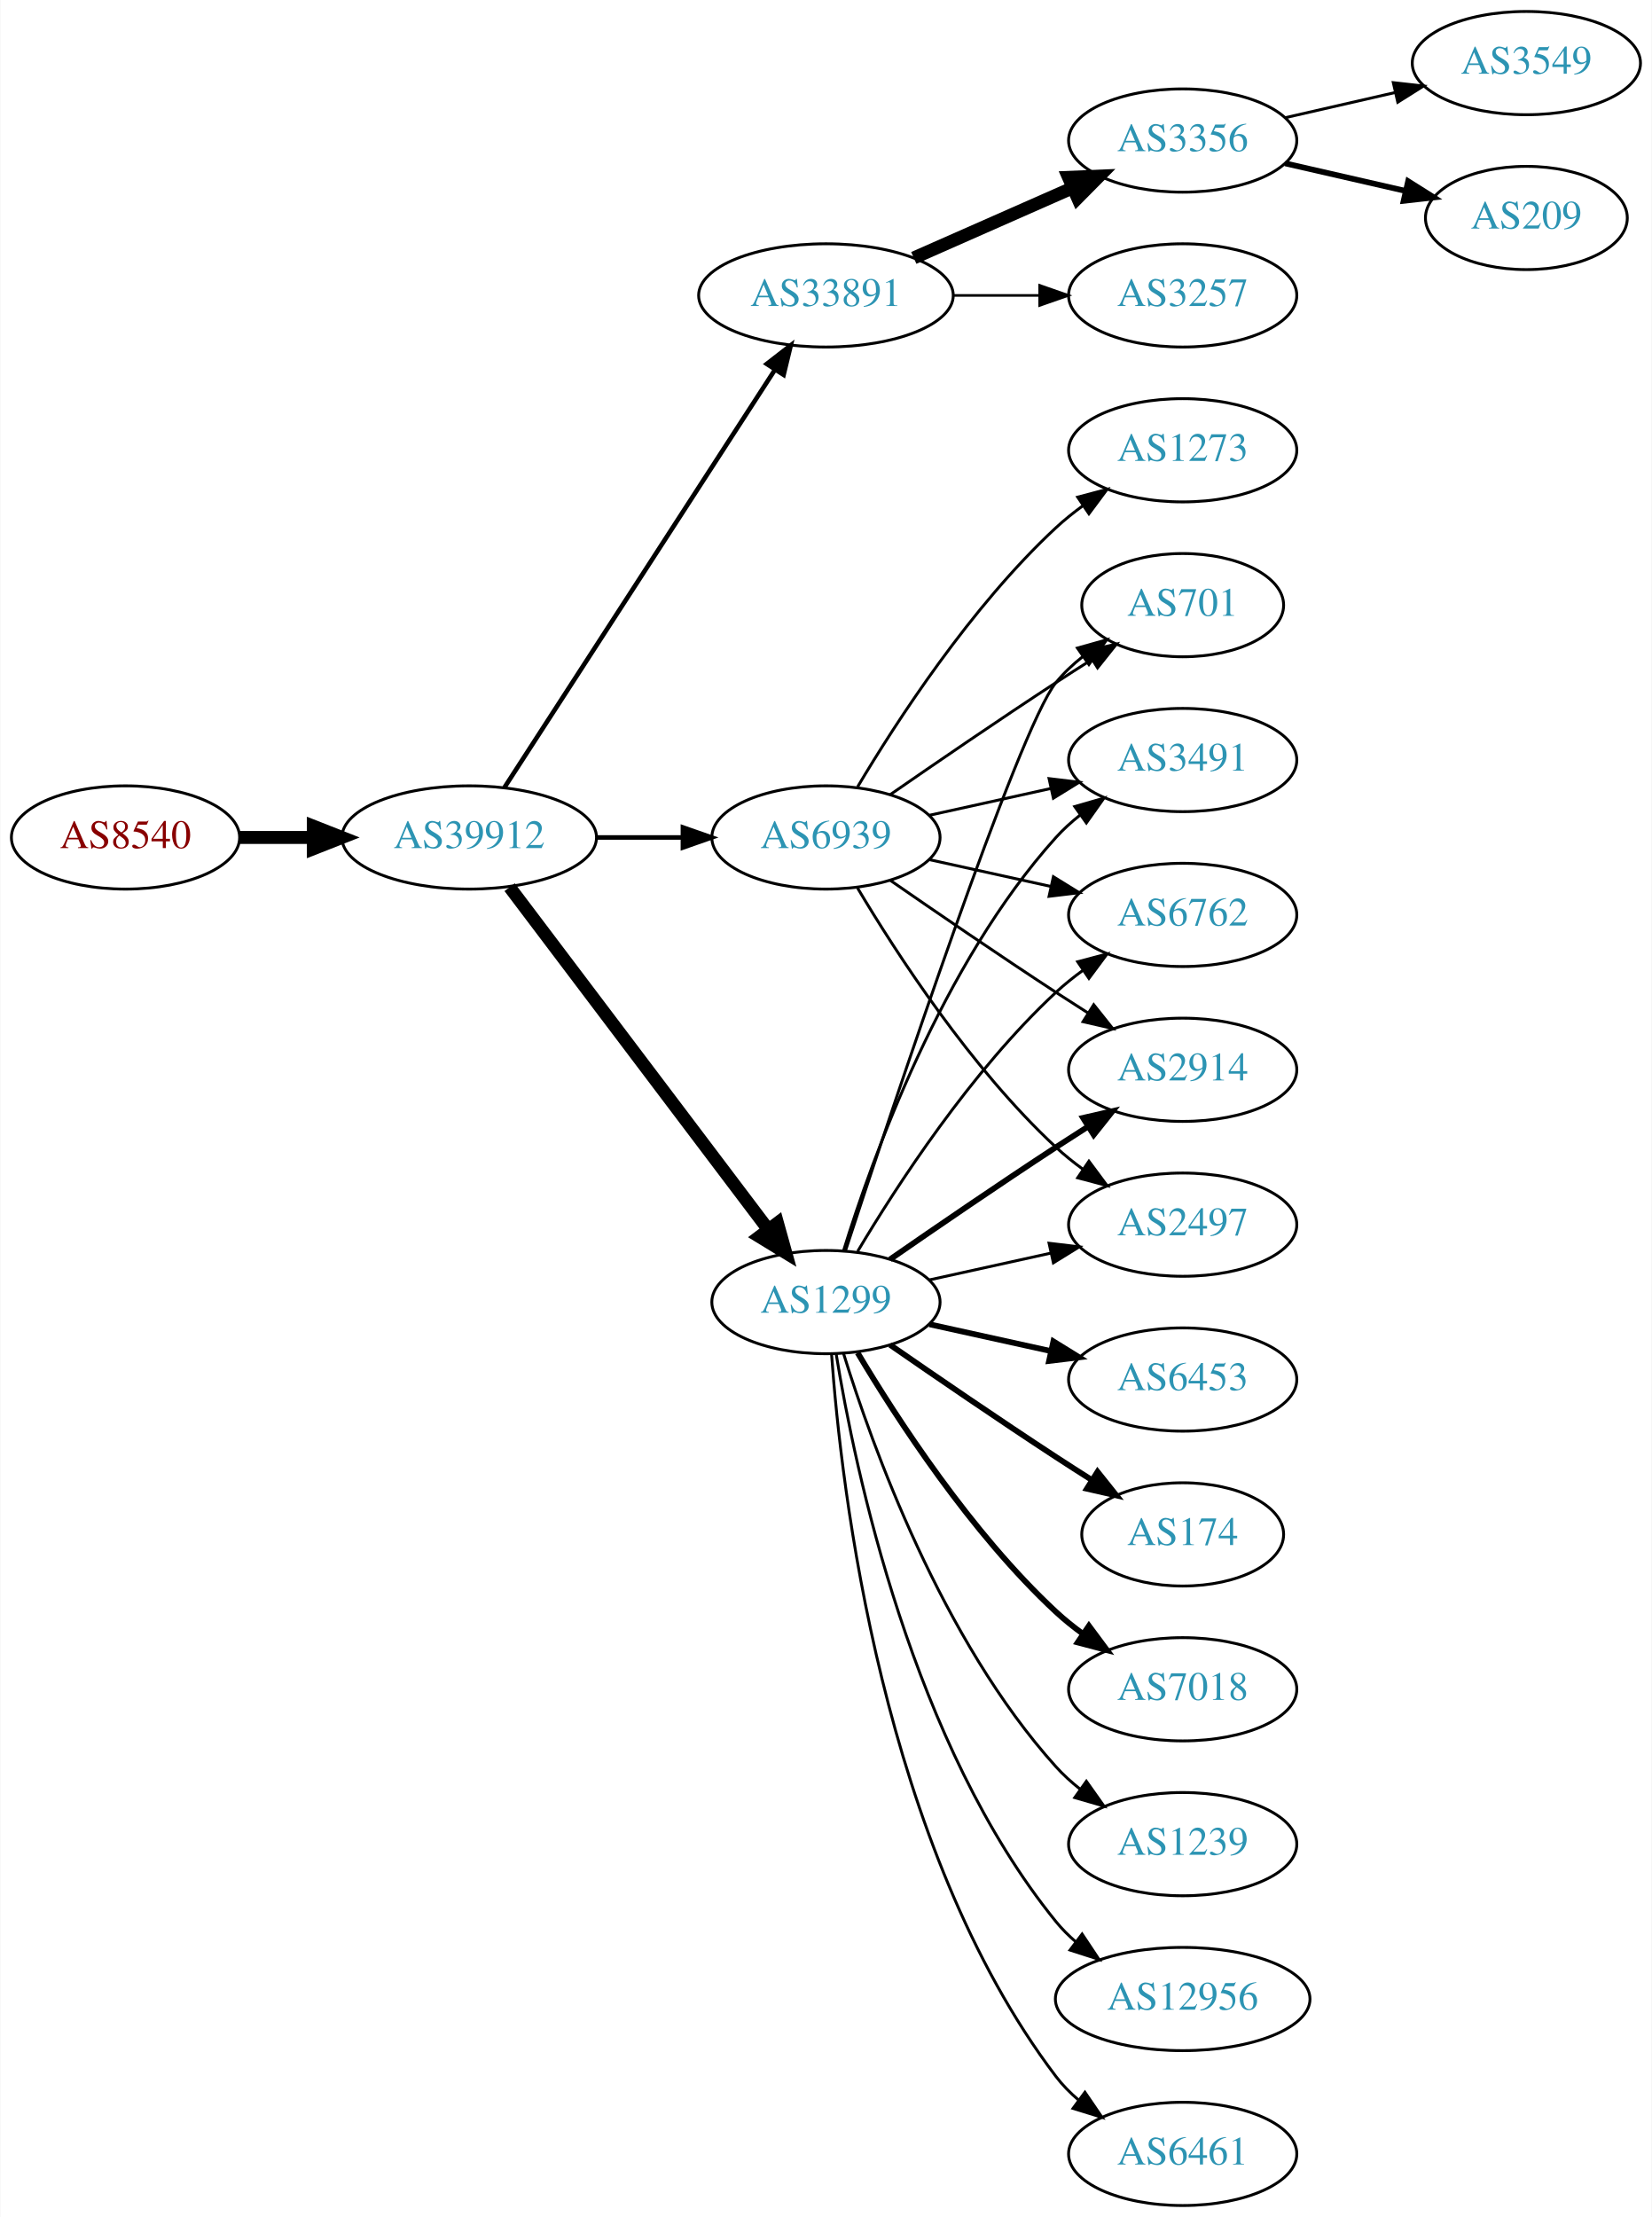
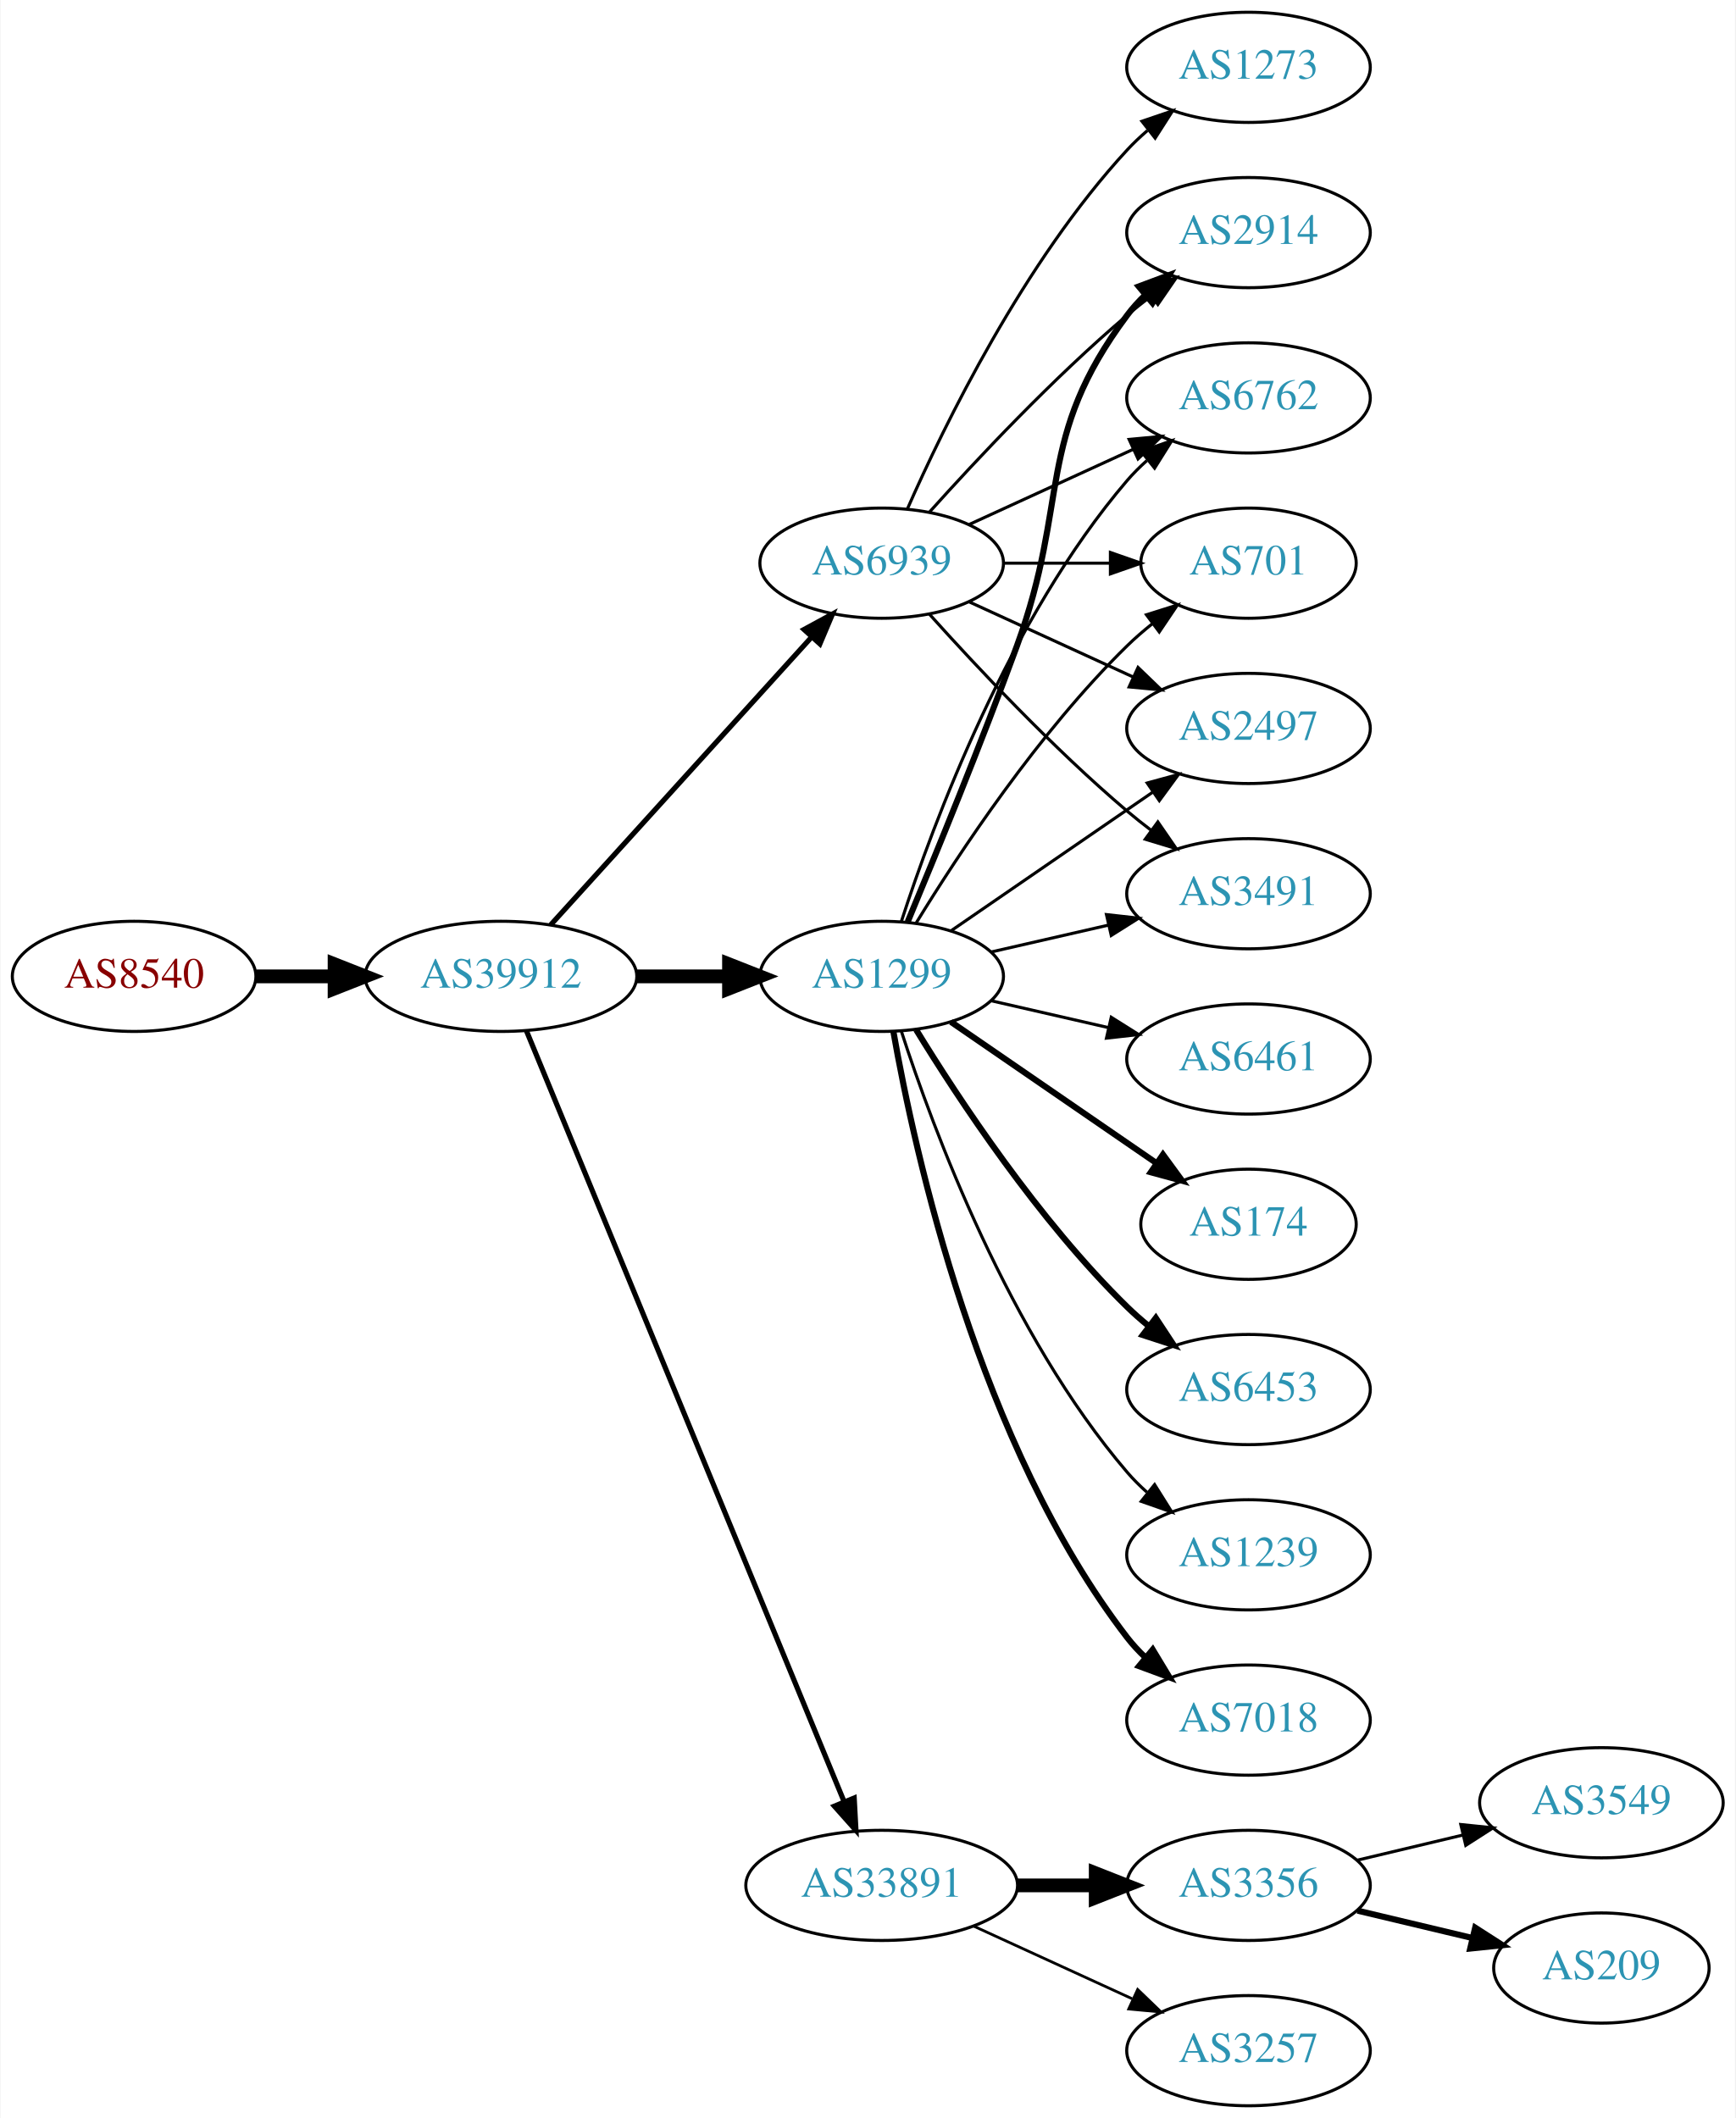
- <svg xmlns="http://www.w3.org/2000/svg" xmlns:xlink="http://www.w3.org/1999/xlink" width="576pt" height="773pt" viewBox="0.00 0.00 575.76 773.00">
-   <g id="graph0" class="graph" transform="scale(1 1) rotate(0) translate(4 769)">
-     <polygon fill="white" stroke="none" points="-4,4 -4,-769 571.762,-769 571.762,4 -4,4" />
+ <svg xmlns="http://www.w3.org/2000/svg" xmlns:xlink="http://www.w3.org/1999/xlink" width="567pt" height="692pt" viewBox="0.00 0.00 566.66 692.00">
+   <g id="graph0" class="graph" transform="scale(1 1) rotate(0) translate(4 688)">
+     <polygon fill="white" stroke="none" points="-4,4 -4,-688 562.663,-688 562.663,4 -4,4" />
    <g id="node1" class="node">
      <g id="a_node1">
        <a xlink:href="/asn/8540" xlink:title="AS8540 ~ AMA netwoRX GmbH [AT]">
-           <ellipse fill="#ffffff" stroke="black" cx="39.647" cy="-477" rx="39.794" ry="18" />
-           <text text-anchor="middle" x="39.647" y="-473.3" font-family="Times,serif" font-size="14.00" fill="#880000">AS8540</text>
+           <ellipse fill="#ffffff" stroke="black" cx="39.647" cy="-369" rx="39.794" ry="18" />
+           <text text-anchor="middle" x="39.647" y="-365.3" font-family="Times,serif" font-size="14.00" fill="#880000">AS8540</text>
        </a>
      </g>
    </g>
    <g id="node2" class="node">
      <g id="a_node2">
        <a xlink:href="/asn/39912" xlink:title="AS39912 ~ oja.at GmbH [AT]">
-           <ellipse fill="#ffffff" stroke="black" cx="159.489" cy="-477" rx="44.393" ry="18" />
-           <text text-anchor="middle" x="159.489" y="-473.3" font-family="Times,serif" font-size="14.00" fill="#2c94b3">AS39912</text>
+           <ellipse fill="#ffffff" stroke="black" cx="159.489" cy="-369" rx="44.393" ry="18" />
+           <text text-anchor="middle" x="159.489" y="-365.3" font-family="Times,serif" font-size="14.00" fill="#2c94b3">AS39912</text>
        </a>
      </g>
    </g>
    <g id="edge1" class="edge">
-       <path fill="none" stroke="black" stroke-width="4.5" d="M79.559,-477C87.662,-477 96.337,-477 104.863,-477" />
-       <polygon fill="black" stroke="black" stroke-width="4.5" points="105.141,-480.938 115.141,-477 105.141,-473.063 105.141,-480.938" />
+       <path fill="none" stroke="black" stroke-width="4.5" d="M79.559,-369C87.662,-369 96.337,-369 104.863,-369" />
+       <polygon fill="black" stroke="black" stroke-width="4.5" points="105.141,-372.938 115.141,-369 105.141,-365.063 105.141,-372.938" />
    </g>
    <g id="node3" class="node">
      <g id="a_node3">
-         <a xlink:href="/asn/33891" xlink:title="AS33891 ~ CORE-BACKBONE GMBH GLOBAL NETWORK [DE]">
-           <ellipse fill="#ffffff" stroke="black" cx="283.881" cy="-666" rx="44.393" ry="18" />
-           <text text-anchor="middle" x="283.881" y="-662.3" font-family="Times,serif" font-size="14.00" fill="#2c94b3">AS33891</text>
+         <a xlink:href="/asn/1299" xlink:title="AS1299 ~ Telia Carrier [EU]">
+           <ellipse fill="#ffffff" stroke="black" cx="283.881" cy="-369" rx="39.794" ry="18" />
+           <text text-anchor="middle" x="283.881" y="-365.3" font-family="Times,serif" font-size="14.00" fill="#2c94b3">AS1299</text>
        </a>
      </g>
    </g>
    <g id="edge2" class="edge">
-       <path fill="none" stroke="black" stroke-width="1.588" d="M171.784,-494.442C193.37,-527.775 240.585,-600.686 265.957,-639.866" />
-       <polygon fill="black" stroke="black" stroke-width="1.588" points="263.24,-642.109 271.614,-648.6 269.116,-638.304 263.24,-642.109" />
+       <path fill="none" stroke="black" stroke-width="4.5" d="M203.985,-369C213.674,-369 224.01,-369 233.903,-369" />
+       <polygon fill="black" stroke="black" stroke-width="4.5" points="234.006,-372.938 244.006,-369 234.006,-365.063 234.006,-372.938" />
    </g>
    <g id="node4" class="node">
      <g id="a_node4">
-         <a xlink:href="/asn/1299" xlink:title="AS1299 ~ Telia Carrier [EU]">
-           <ellipse fill="#ffffff" stroke="black" cx="283.881" cy="-315" rx="39.794" ry="18" />
-           <text text-anchor="middle" x="283.881" y="-311.3" font-family="Times,serif" font-size="14.00" fill="#2c94b3">AS1299</text>
+         <a xlink:href="/asn/33891" xlink:title="AS33891 ~ CORE-BACKBONE GMBH GLOBAL NETWORK [DE]">
+           <ellipse fill="#ffffff" stroke="black" cx="283.881" cy="-72" rx="44.393" ry="18" />
+           <text text-anchor="middle" x="283.881" y="-68.3" font-family="Times,serif" font-size="14.00" fill="#2c94b3">AS33891</text>
        </a>
      </g>
    </g>
    <g id="edge3" class="edge">
-       <path fill="none" stroke="black" stroke-width="4.5" d="M173.587,-459.663C195.212,-431.04 238.483,-373.767 263.605,-340.514" />
-       <polygon fill="black" stroke="black" stroke-width="4.5" points="266.991,-342.565 269.877,-332.212 260.707,-337.817 266.991,-342.565" />
+       <path fill="none" stroke="black" stroke-width="1.688" d="M167.779,-351.311C188.308,-301.493 246.722,-159.746 271.522,-99.564" />
+       <polygon fill="black" stroke="black" stroke-width="1.688" points="274.901,-100.551 275.475,-89.972 268.429,-97.884 274.901,-100.551" />
    </g>
    <g id="node5" class="node">
      <g id="a_node5">
        <a xlink:href="/asn/6939" xlink:title="AS6939 ~ Hurricane Electric LLC [US]">
-           <ellipse fill="#ffffff" stroke="black" cx="283.881" cy="-477" rx="39.794" ry="18" />
-           <text text-anchor="middle" x="283.881" y="-473.3" font-family="Times,serif" font-size="14.00" fill="#2c94b3">AS6939</text>
+           <ellipse fill="#ffffff" stroke="black" cx="283.881" cy="-504" rx="39.794" ry="18" />
+           <text text-anchor="middle" x="283.881" y="-500.3" font-family="Times,serif" font-size="14.00" fill="#2c94b3">AS6939</text>
        </a>
      </g>
    </g>
    <g id="edge4" class="edge">
-       <path fill="none" stroke="black" stroke-width="1.588" d="M203.985,-477C213.674,-477 224.01,-477 233.903,-477" />
-       <polygon fill="black" stroke="black" stroke-width="1.588" points="234.006,-480.5 244.006,-477 234.006,-473.5 234.006,-480.5" />
+       <path fill="none" stroke="black" stroke-width="1.688" d="M175.743,-385.825C197.206,-409.499 236.437,-452.771 261.004,-479.87" />
+       <polygon fill="black" stroke="black" stroke-width="1.688" points="258.51,-482.329 267.82,-487.387 263.696,-477.628 258.51,-482.329" />
    </g>
    <g id="node6" class="node">
      <g id="a_node6">
-         <a xlink:href="/asn/3356" xlink:title="AS3356 ~ Level 3 Parent, LLC [US]">
-           <ellipse fill="#ffffff" stroke="black" cx="408.273" cy="-720" rx="39.794" ry="18" />
-           <text text-anchor="middle" x="408.273" y="-716.3" font-family="Times,serif" font-size="14.00" fill="#2c94b3">AS3356</text>
+         <a xlink:href="/asn/2914" xlink:title="AS2914 ~ NTT America, Inc. [US]">
+           <ellipse fill="#ffffff" stroke="black" cx="403.724" cy="-612" rx="39.794" ry="18" />
+           <text text-anchor="middle" x="403.724" y="-608.3" font-family="Times,serif" font-size="14.00" fill="#2c94b3">AS2914</text>
        </a>
      </g>
    </g>
    <g id="edge5" class="edge">
-       <path fill="none" stroke="black" stroke-width="4.5" d="M314.509,-679.072C331.103,-686.393 351.963,-695.597 369.696,-703.421" />
-       <polygon fill="black" stroke="black" stroke-width="4.5" points="368.441,-707.171 379.18,-707.605 371.62,-699.966 368.441,-707.171" />
+       <path fill="none" stroke="black" stroke-width="2" d="M292.39,-386.839C301.274,-408.152 316.339,-444.954 328.077,-477 345.48,-524.51 333.806,-544.458 364.077,-585 365.822,-587.336 367.829,-589.545 369.992,-591.617" />
+       <polygon fill="black" stroke="black" stroke-width="2" points="367.87,-594.405 377.793,-598.118 372.352,-589.027 367.87,-594.405" />
    </g>
    <g id="node7" class="node">
      <g id="a_node7">
-         <a xlink:href="/asn/3257" xlink:title="AS3257 ~ GTT [DE]">
-           <ellipse fill="#ffffff" stroke="black" cx="408.273" cy="-666" rx="39.794" ry="18" />
-           <text text-anchor="middle" x="408.273" y="-662.3" font-family="Times,serif" font-size="14.00" fill="#2c94b3">AS3257</text>
+         <a xlink:href="/asn/6762" xlink:title="AS6762 ~ TELECOM ITALIA SPARKLE S.p.A. [IT]">
+           <ellipse fill="#ffffff" stroke="black" cx="403.724" cy="-558" rx="39.794" ry="18" />
+           <text text-anchor="middle" x="403.724" y="-554.3" font-family="Times,serif" font-size="14.00" fill="#2c94b3">AS6762</text>
        </a>
      </g>
    </g>
    <g id="edge6" class="edge">
-       <path fill="none" stroke="black" stroke-width="0.9" d="M328.377,-666C338.066,-666 348.403,-666 358.295,-666" />
-       <polygon fill="black" stroke="black" stroke-width="0.9" points="358.398,-669.5 368.398,-666 358.398,-662.5 358.398,-669.5" />
+       <path fill="none" stroke="black" d="M290.328,-386.991C300.642,-418.816 325.505,-485.927 364.077,-531 366.023,-533.274 368.201,-535.449 370.506,-537.507" />
+       <polygon fill="black" stroke="black" points="368.676,-540.524 378.675,-544.027 373.043,-535.053 368.676,-540.524" />
    </g>
    <g id="node8" class="node">
      <g id="a_node8">
-         <a xlink:href="/asn/2914" xlink:title="AS2914 ~ NTT America, Inc. [US]">
-           <ellipse fill="#ffffff" stroke="black" cx="408.273" cy="-396" rx="39.794" ry="18" />
-           <text text-anchor="middle" x="408.273" y="-392.3" font-family="Times,serif" font-size="14.00" fill="#2c94b3">AS2914</text>
+         <a xlink:href="/asn/7018" xlink:title="AS7018 ~ AT&amp;T Services, Inc. [US]">
+           <ellipse fill="#ffffff" stroke="black" cx="403.724" cy="-126" rx="39.794" ry="18" />
+           <text text-anchor="middle" x="403.724" y="-122.3" font-family="Times,serif" font-size="14.00" fill="#2c94b3">AS7018</text>
        </a>
      </g>
    </g>
    <g id="edge7" class="edge">
-       <path fill="none" stroke="black" stroke-width="2" d="M306.238,-329.901C322.089,-340.877 344.292,-356.079 364.077,-369 367.659,-371.339 371.43,-373.759 375.19,-376.144" />
-       <polygon fill="black" stroke="black" stroke-width="2" points="373.523,-379.231 383.851,-381.596 377.252,-373.307 373.523,-379.231" />
+       <path fill="none" stroke="black" stroke-width="2" d="M287.699,-351.01C294.627,-311.565 315.584,-215.975 364.077,-153 365.856,-150.69 367.889,-148.5 370.069,-146.441" />
+       <polygon fill="black" stroke="black" stroke-width="2" points="372.426,-149.034 377.902,-139.964 367.965,-143.639 372.426,-149.034" />
    </g>
    <g id="node9" class="node">
      <g id="a_node9">
-         <a xlink:href="/asn/6453" xlink:title="AS6453 ~ TATA COMMUNICATIONS (AMERICA) INC [US]">
-           <ellipse fill="#ffffff" stroke="black" cx="408.273" cy="-288" rx="39.794" ry="18" />
-           <text text-anchor="middle" x="408.273" y="-284.3" font-family="Times,serif" font-size="14.00" fill="#2c94b3">AS6453</text>
+         <a xlink:href="/asn/701" xlink:title="AS701 ~ UUNET [US]">
+           <ellipse fill="#ffffff" stroke="black" cx="403.724" cy="-504" rx="35.194" ry="18" />
+           <text text-anchor="middle" x="403.724" y="-500.3" font-family="Times,serif" font-size="14.00" fill="#2c94b3">AS701</text>
        </a>
      </g>
    </g>
    <g id="edge8" class="edge">
-       <path fill="none" stroke="black" stroke-width="2" d="M319.954,-307.263C333.141,-304.354 348.321,-301.005 362.287,-297.924" />
-       <polygon fill="black" stroke="black" stroke-width="2" points="363.184,-301.31 372.196,-295.738 361.676,-294.475 363.184,-301.31" />
+       <path fill="none" stroke="black" d="M295.147,-386.44C308.955,-408.991 335.144,-448.722 364.077,-477 366.613,-479.478 369.396,-481.89 372.272,-484.188" />
+       <polygon fill="black" stroke="black" points="370.381,-487.144 380.488,-490.321 374.568,-481.535 370.381,-487.144" />
    </g>
    <g id="node10" class="node">
      <g id="a_node10">
-         <a xlink:href="/asn/174" xlink:title="AS174 ~ Cogent Communications [US]">
-           <ellipse fill="#ffffff" stroke="black" cx="408.273" cy="-234" rx="35.194" ry="18" />
-           <text text-anchor="middle" x="408.273" y="-230.3" font-family="Times,serif" font-size="14.00" fill="#2c94b3">AS174</text>
+         <a xlink:href="/asn/2497" xlink:title="AS2497 ~ Internet Initiative Japan Inc. [JP]">
+           <ellipse fill="#ffffff" stroke="black" cx="403.724" cy="-450" rx="39.794" ry="18" />
+           <text text-anchor="middle" x="403.724" y="-446.3" font-family="Times,serif" font-size="14.00" fill="#2c94b3">AS2497</text>
        </a>
      </g>
    </g>
    <g id="edge9" class="edge">
-       <path fill="none" stroke="black" stroke-width="2" d="M306.238,-300.099C322.089,-289.123 344.292,-273.921 364.077,-261 368.122,-258.358 372.407,-255.615 376.647,-252.933" />
-       <polygon fill="black" stroke="black" stroke-width="2" points="378.584,-255.85 385.191,-247.568 374.861,-249.921 378.584,-255.85" />
+       <path fill="none" stroke="black" d="M306.495,-383.857C324.984,-396.565 351.798,-414.995 372.427,-429.175" />
+       <polygon fill="black" stroke="black" points="370.624,-432.183 380.848,-434.963 374.589,-426.414 370.624,-432.183" />
    </g>
    <g id="node11" class="node">
      <g id="a_node11">
-         <a xlink:href="/asn/7018" xlink:title="AS7018 ~ AT&amp;T Services, Inc. [US]">
-           <ellipse fill="#ffffff" stroke="black" cx="408.273" cy="-180" rx="39.794" ry="18" />
-           <text text-anchor="middle" x="408.273" y="-176.3" font-family="Times,serif" font-size="14.00" fill="#2c94b3">AS7018</text>
+         <a xlink:href="/asn/6461" xlink:title="AS6461 ~ Zayo Bandwidth [US]">
+           <ellipse fill="#ffffff" stroke="black" cx="403.724" cy="-342" rx="39.794" ry="18" />
+           <text text-anchor="middle" x="403.724" y="-338.3" font-family="Times,serif" font-size="14.00" fill="#2c94b3">AS6461</text>
        </a>
      </g>
    </g>
    <g id="edge10" class="edge">
-       <path fill="none" stroke="black" stroke-width="2" d="M294.927,-297.329C308.498,-274.528 334.43,-234.528 364.077,-207 366.984,-204.301 370.197,-201.72 373.521,-199.297" />
-       <polygon fill="black" stroke="black" stroke-width="2" points="375.58,-202.13 381.899,-193.625 371.656,-196.333 375.58,-202.13" />
+       <path fill="none" stroke="black" d="M319.6,-361.045C331.6,-358.296 345.221,-355.175 357.914,-352.267" />
+       <polygon fill="black" stroke="black" points="358.88,-355.636 367.845,-349.991 357.316,-348.813 358.88,-355.636" />
    </g>
    <g id="node12" class="node">
      <g id="a_node12">
-         <a xlink:href="/asn/1239" xlink:title="AS1239 ~ Sprint [US]">
-           <ellipse fill="#ffffff" stroke="black" cx="408.273" cy="-126" rx="39.794" ry="18" />
-           <text text-anchor="middle" x="408.273" y="-122.3" font-family="Times,serif" font-size="14.00" fill="#2c94b3">AS1239</text>
+         <a xlink:href="/asn/3491" xlink:title="AS3491 ~ PCCW Global, Inc. [US]">
+           <ellipse fill="#ffffff" stroke="black" cx="403.724" cy="-396" rx="39.794" ry="18" />
+           <text text-anchor="middle" x="403.724" y="-392.3" font-family="Times,serif" font-size="14.00" fill="#2c94b3">AS3491</text>
        </a>
      </g>
    </g>
    <g id="edge11" class="edge">
-       <path fill="none" stroke="black" d="M290.019,-297.06C299.922,-265.021 324.259,-197.188 364.077,-153 366.593,-150.208 369.465,-147.599 372.504,-145.188" />
-       <polygon fill="black" stroke="black" points="374.687,-147.93 380.812,-139.285 370.633,-142.224 374.687,-147.93" />
+       <path fill="none" stroke="black" d="M319.6,-376.955C331.6,-379.704 345.221,-382.825 357.914,-385.733" />
+       <polygon fill="black" stroke="black" points="357.316,-389.187 367.845,-388.009 358.88,-382.364 357.316,-389.187" />
    </g>
    <g id="node13" class="node">
      <g id="a_node13">
-         <a xlink:href="/asn/12956" xlink:title="AS12956 ~ TELXIUS [ES]">
-           <ellipse fill="#ffffff" stroke="black" cx="408.273" cy="-72" rx="44.393" ry="18" />
-           <text text-anchor="middle" x="408.273" y="-68.3" font-family="Times,serif" font-size="14.00" fill="#2c94b3">AS12956</text>
+         <a xlink:href="/asn/174" xlink:title="AS174 ~ Cogent Communications [US]">
+           <ellipse fill="#ffffff" stroke="black" cx="403.724" cy="-288" rx="35.194" ry="18" />
+           <text text-anchor="middle" x="403.724" y="-284.3" font-family="Times,serif" font-size="14.00" fill="#2c94b3">AS174</text>
        </a>
      </g>
    </g>
    <g id="edge12" class="edge">
-       <path fill="none" stroke="black" d="M287.462,-296.822C293.917,-257.003 313.988,-160.714 364.077,-99 366.139,-96.459 368.508,-94.089 371.051,-91.893" />
-       <polygon fill="black" stroke="black" points="373.204,-94.653 379.072,-85.831 368.984,-89.068 373.204,-94.653" />
+       <path fill="none" stroke="black" stroke-width="2" d="M306.495,-354.143C325.333,-341.195 352.812,-322.307 373.588,-308.027" />
+       <polygon fill="black" stroke="black" stroke-width="2" points="375.779,-310.768 382.037,-302.219 371.813,-304.999 375.779,-310.768" />
    </g>
    <g id="node14" class="node">
      <g id="a_node14">
-         <a xlink:href="/asn/2497" xlink:title="AS2497 ~ Internet Initiative Japan Inc. [JP]">
-           <ellipse fill="#ffffff" stroke="black" cx="408.273" cy="-342" rx="39.794" ry="18" />
-           <text text-anchor="middle" x="408.273" y="-338.3" font-family="Times,serif" font-size="14.00" fill="#2c94b3">AS2497</text>
+         <a xlink:href="/asn/6453" xlink:title="AS6453 ~ TATA COMMUNICATIONS (AMERICA) INC [US]">
+           <ellipse fill="#ffffff" stroke="black" cx="403.724" cy="-234" rx="39.794" ry="18" />
+           <text text-anchor="middle" x="403.724" y="-230.3" font-family="Times,serif" font-size="14.00" fill="#2c94b3">AS6453</text>
        </a>
      </g>
    </g>
    <g id="edge13" class="edge">
-       <path fill="none" stroke="black" d="M319.954,-322.737C333.141,-325.646 348.321,-328.995 362.287,-332.076" />
-       <polygon fill="black" stroke="black" points="361.676,-335.525 372.196,-334.262 363.184,-328.69 361.676,-335.525" />
+       <path fill="none" stroke="black" stroke-width="2" d="M295.147,-351.56C308.955,-329.009 335.144,-289.278 364.077,-261 366.217,-258.908 368.535,-256.863 370.934,-254.894" />
+       <polygon fill="black" stroke="black" stroke-width="2" points="373.445,-257.382 379.276,-248.536 369.201,-251.815 373.445,-257.382" />
    </g>
    <g id="node15" class="node">
      <g id="a_node15">
-         <a xlink:href="/asn/6461" xlink:title="AS6461 ~ ZAYO-6461 [US]">
-           <ellipse fill="#ffffff" stroke="black" cx="408.273" cy="-18" rx="39.794" ry="18" />
-           <text text-anchor="middle" x="408.273" y="-14.3" font-family="Times,serif" font-size="14.00" fill="#2c94b3">AS6461</text>
+         <a xlink:href="/asn/1239" xlink:title="AS1239 ~ Sprint [US]">
+           <ellipse fill="#ffffff" stroke="black" cx="403.724" cy="-180" rx="39.794" ry="18" />
+           <text text-anchor="middle" x="403.724" y="-176.3" font-family="Times,serif" font-size="14.00" fill="#2c94b3">AS1239</text>
        </a>
      </g>
    </g>
    <g id="edge14" class="edge">
-       <path fill="none" stroke="black" d="M285.83,-296.964C289.116,-250.543 303.426,-124.993 364.077,-45 366.348,-42.005 369.056,-39.26 371.992,-36.765" />
-       <polygon fill="black" stroke="black" points="374.186,-39.496 380.157,-30.744 370.032,-33.862 374.186,-39.496" />
+       <path fill="none" stroke="black" d="M290.328,-351.009C300.642,-319.184 325.505,-252.073 364.077,-207 366.023,-204.726 368.201,-202.551 370.506,-200.493" />
+       <polygon fill="black" stroke="black" points="373.043,-202.947 378.675,-193.973 368.676,-197.476 373.043,-202.947" />
    </g>
    <g id="node16" class="node">
      <g id="a_node16">
-         <a xlink:href="/asn/701" xlink:title="AS701 ~ UUNET [US]">
-           <ellipse fill="#ffffff" stroke="black" cx="408.273" cy="-558" rx="35.194" ry="18" />
-           <text text-anchor="middle" x="408.273" y="-554.3" font-family="Times,serif" font-size="14.00" fill="#2c94b3">AS701</text>
+         <a xlink:href="/asn/3257" xlink:title="AS3257 ~ GTT [DE]">
+           <ellipse fill="#ffffff" stroke="black" cx="403.724" cy="-18" rx="39.794" ry="18" />
+           <text text-anchor="middle" x="403.724" y="-14.3" font-family="Times,serif" font-size="14.00" fill="#2c94b3">AS3257</text>
        </a>
      </g>
    </g>
    <g id="edge15" class="edge">
-       <path fill="none" stroke="black" d="M290.694,-332.88C306.675,-381.721 350.957,-514.835 364.077,-531 366.773,-534.322 369.993,-537.352 373.442,-540.083" />
-       <polygon fill="black" stroke="black" points="371.567,-543.043 381.767,-545.906 375.579,-537.307 371.567,-543.043" />
+       <path fill="none" stroke="black" stroke-width="0.9" d="M314.011,-58.652C329.622,-51.498 349.02,-42.609 365.692,-34.969" />
+       <polygon fill="black" stroke="black" stroke-width="0.9" points="367.511,-37.986 375.144,-30.638 364.595,-31.622 367.511,-37.986" />
    </g>
    <g id="node17" class="node">
      <g id="a_node17">
-         <a xlink:href="/asn/3491" xlink:title="AS3491 ~ PCCW Global, Inc. [US]">
-           <ellipse fill="#ffffff" stroke="black" cx="408.273" cy="-504" rx="39.794" ry="18" />
-           <text text-anchor="middle" x="408.273" y="-500.3" font-family="Times,serif" font-size="14.00" fill="#2c94b3">AS3491</text>
+         <a xlink:href="/asn/3356" xlink:title="AS3356 ~ Level 3 Parent, LLC [US]">
+           <ellipse fill="#ffffff" stroke="black" cx="403.724" cy="-72" rx="39.794" ry="18" />
+           <text text-anchor="middle" x="403.724" y="-68.3" font-family="Times,serif" font-size="14.00" fill="#2c94b3">AS3356</text>
        </a>
      </g>
    </g>
    <g id="edge16" class="edge">
-       <path fill="none" stroke="black" d="M290.019,-332.94C299.922,-364.979 324.259,-432.812 364.077,-477 366.593,-479.792 369.465,-482.401 372.504,-484.812" />
-       <polygon fill="black" stroke="black" points="370.633,-487.776 380.812,-490.715 374.687,-482.07 370.633,-487.776" />
+       <path fill="none" stroke="black" stroke-width="4.5" d="M328.092,-72C336.405,-72 345.168,-72 353.65,-72" />
+       <polygon fill="black" stroke="black" stroke-width="4.5" points="353.809,-75.938 363.809,-72 353.809,-68.063 353.809,-75.938" />
+     </g>
+     <g id="edge20" class="edge">
+       <path fill="none" stroke="black" d="M299.527,-520.725C314.828,-537.765 339.925,-564.523 364.077,-585 366.574,-587.117 369.235,-589.232 371.946,-591.293" />
+       <polygon fill="black" stroke="black" points="369.983,-594.194 380.123,-597.266 374.112,-588.541 369.983,-594.194" />
+     </g>
+     <g id="edge24" class="edge">
+       <path fill="none" stroke="black" d="M312.51,-516.661C328.467,-523.973 348.738,-533.261 366.02,-541.181" />
+       <polygon fill="black" stroke="black" points="364.719,-544.435 375.268,-545.419 367.635,-538.071 364.719,-544.435" />
+     </g>
+     <g id="edge23" class="edge">
+       <path fill="none" stroke="black" d="M323.794,-504C334.881,-504 347.04,-504 358.422,-504" />
+       <polygon fill="black" stroke="black" points="358.604,-507.5 368.604,-504 358.604,-500.5 358.604,-507.5" />
+     </g>
+     <g id="edge21" class="edge">
+       <path fill="none" stroke="black" d="M312.51,-491.339C328.467,-484.027 348.738,-474.739 366.02,-466.819" />
+       <polygon fill="black" stroke="black" points="367.635,-469.929 375.268,-462.581 364.719,-463.565 367.635,-469.929" />
+     </g>
+     <g id="edge22" class="edge">
+       <path fill="none" stroke="black" d="M299.527,-487.275C314.828,-470.235 339.925,-443.477 364.077,-423 366.574,-420.883 369.235,-418.768 371.946,-416.707" />
+       <polygon fill="black" stroke="black" points="374.112,-419.459 380.123,-410.734 369.983,-413.806 374.112,-419.459" />
+     </g>
+     <g id="node20" class="node">
+       <g id="a_node20">
+         <a xlink:href="/asn/1273" xlink:title="AS1273 ~ Vodafone Group PLC [EU]">
+           <ellipse fill="#ffffff" stroke="black" cx="403.724" cy="-666" rx="39.794" ry="18" />
+           <text text-anchor="middle" x="403.724" y="-662.3" font-family="Times,serif" font-size="14.00" fill="#2c94b3">AS1273</text>
+         </a>
+       </g>
+     </g>
+     <g id="edge19" class="edge">
+       <path fill="none" stroke="black" d="M292.297,-521.761C304.365,-549.183 330.337,-602.473 364.077,-639 366.108,-641.198 368.347,-643.319 370.693,-645.34" />
+       <polygon fill="black" stroke="black" points="368.905,-648.386 378.937,-651.794 373.22,-642.874 368.905,-648.386" />
    </g>
    <g id="node18" class="node">
      <g id="a_node18">
-         <a xlink:href="/asn/6762" xlink:title="AS6762 ~ TELECOM ITALIA SPARKLE S.p.A. [IT]">
-           <ellipse fill="#ffffff" stroke="black" cx="408.273" cy="-450" rx="39.794" ry="18" />
-           <text text-anchor="middle" x="408.273" y="-446.3" font-family="Times,serif" font-size="14.00" fill="#2c94b3">AS6762</text>
+         <a xlink:href="/asn/3549" xlink:title="AS3549 ~ Level 3 Parent, LLC [US]">
+           <ellipse fill="#ffffff" stroke="black" cx="519.017" cy="-99" rx="39.794" ry="18" />
+           <text text-anchor="middle" x="519.017" y="-95.3" font-family="Times,serif" font-size="14.00" fill="#2c94b3">AS3549</text>
        </a>
      </g>
    </g>
    <g id="edge17" class="edge">
-       <path fill="none" stroke="black" d="M294.927,-332.671C308.498,-355.472 334.43,-395.472 364.077,-423 366.984,-425.699 370.197,-428.28 373.521,-430.703" />
-       <polygon fill="black" stroke="black" points="371.656,-433.667 381.899,-436.375 375.58,-427.87 371.656,-433.667" />
-     </g>
-     <g id="edge24" class="edge">
-       <path fill="none" stroke="black" d="M306.238,-462.099C322.089,-451.123 344.292,-435.921 364.077,-423 367.659,-420.661 371.43,-418.241 375.19,-415.856" />
-       <polygon fill="black" stroke="black" points="377.252,-418.693 383.851,-410.404 373.523,-412.769 377.252,-418.693" />
-     </g>
-     <g id="edge25" class="edge">
-       <path fill="none" stroke="black" d="M294.927,-459.329C308.498,-436.528 334.43,-396.528 364.077,-369 366.984,-366.301 370.197,-363.72 373.521,-361.297" />
-       <polygon fill="black" stroke="black" points="375.58,-364.13 381.899,-355.625 371.656,-358.333 375.58,-364.13" />
-     </g>
-     <g id="edge22" class="edge">
-       <path fill="none" stroke="black" d="M306.238,-491.901C322.089,-502.877 344.292,-518.079 364.077,-531 368.122,-533.642 372.407,-536.385 376.647,-539.067" />
-       <polygon fill="black" stroke="black" points="374.861,-542.079 385.191,-544.432 378.584,-536.15 374.861,-542.079" />
-     </g>
-     <g id="edge23" class="edge">
-       <path fill="none" stroke="black" d="M319.954,-484.737C333.141,-487.646 348.321,-490.995 362.287,-494.076" />
-       <polygon fill="black" stroke="black" points="361.676,-497.525 372.196,-496.262 363.184,-490.69 361.676,-497.525" />
-     </g>
-     <g id="edge20" class="edge">
-       <path fill="none" stroke="black" d="M319.954,-469.263C333.141,-466.354 348.321,-463.005 362.287,-459.924" />
-       <polygon fill="black" stroke="black" points="363.184,-463.31 372.196,-457.738 361.676,-456.475 363.184,-463.31" />
-     </g>
-     <g id="node21" class="node">
-       <g id="a_node21">
-         <a xlink:href="/asn/1273" xlink:title="AS1273 ~ Vodafone Group PLC [EU]">
-           <ellipse fill="#ffffff" stroke="black" cx="408.273" cy="-612" rx="39.794" ry="18" />
-           <text text-anchor="middle" x="408.273" y="-608.3" font-family="Times,serif" font-size="14.00" fill="#2c94b3">AS1273</text>
-         </a>
-       </g>
-     </g>
-     <g id="edge21" class="edge">
-       <path fill="none" stroke="black" d="M294.927,-494.671C308.498,-517.472 334.43,-557.472 364.077,-585 366.984,-587.699 370.197,-590.28 373.521,-592.703" />
-       <polygon fill="black" stroke="black" points="371.656,-595.667 381.899,-598.375 375.58,-589.87 371.656,-595.667" />
+       <path fill="none" stroke="black" d="M439.331,-80.248C450.202,-82.838 462.357,-85.735 473.799,-88.462" />
+       <polygon fill="black" stroke="black" points="473.082,-91.889 483.621,-90.803 474.705,-85.08 473.082,-91.889" />
    </g>
    <g id="node19" class="node">
      <g id="a_node19">
-         <a xlink:href="/asn/3549" xlink:title="AS3549 ~ Level 3 Parent, LLC [US]">
-           <ellipse fill="#ffffff" stroke="black" cx="528.116" cy="-747" rx="39.794" ry="18" />
-           <text text-anchor="middle" x="528.116" y="-743.3" font-family="Times,serif" font-size="14.00" fill="#2c94b3">AS3549</text>
+         <a xlink:href="/asn/209" xlink:title="AS209 ~ CenturyLink Communications, LLC [US]">
+           <ellipse fill="#ffffff" stroke="black" cx="519.017" cy="-45" rx="35.194" ry="18" />
+           <text text-anchor="middle" x="519.017" y="-41.3" font-family="Times,serif" font-size="14.00" fill="#2c94b3">AS209</text>
        </a>
      </g>
    </g>
    <g id="edge18" class="edge">
-       <path fill="none" stroke="black" d="M443.993,-727.955C455.993,-730.704 469.613,-733.825 482.306,-736.733" />
-       <polygon fill="black" stroke="black" points="481.708,-740.187 492.238,-739.009 483.272,-733.364 481.708,-740.187" />
-     </g>
-     <g id="node20" class="node">
-       <g id="a_node20">
-         <a xlink:href="/asn/209" xlink:title="AS209 ~ CenturyLink Communications, LLC [US]">
-           <ellipse fill="#ffffff" stroke="black" cx="528.116" cy="-693" rx="35.194" ry="18" />
-           <text text-anchor="middle" x="528.116" y="-689.3" font-family="Times,serif" font-size="14.00" fill="#2c94b3">AS209</text>
-         </a>
-       </g>
-     </g>
-     <g id="edge19" class="edge">
-       <path fill="none" stroke="black" stroke-width="2" d="M443.993,-712.045C457.085,-709.045 472.107,-705.604 485.748,-702.478" />
-       <polygon fill="black" stroke="black" stroke-width="2" points="486.89,-705.807 495.855,-700.162 485.326,-698.984 486.89,-705.807" />
+       <path fill="none" stroke="black" stroke-width="2" d="M439.331,-63.752C451.125,-60.941 464.43,-57.771 476.698,-54.847" />
+       <polygon fill="black" stroke="black" stroke-width="2" points="477.787,-58.186 486.703,-52.463 476.164,-51.377 477.787,-58.186" />
    </g>
  </g>
</svg>
